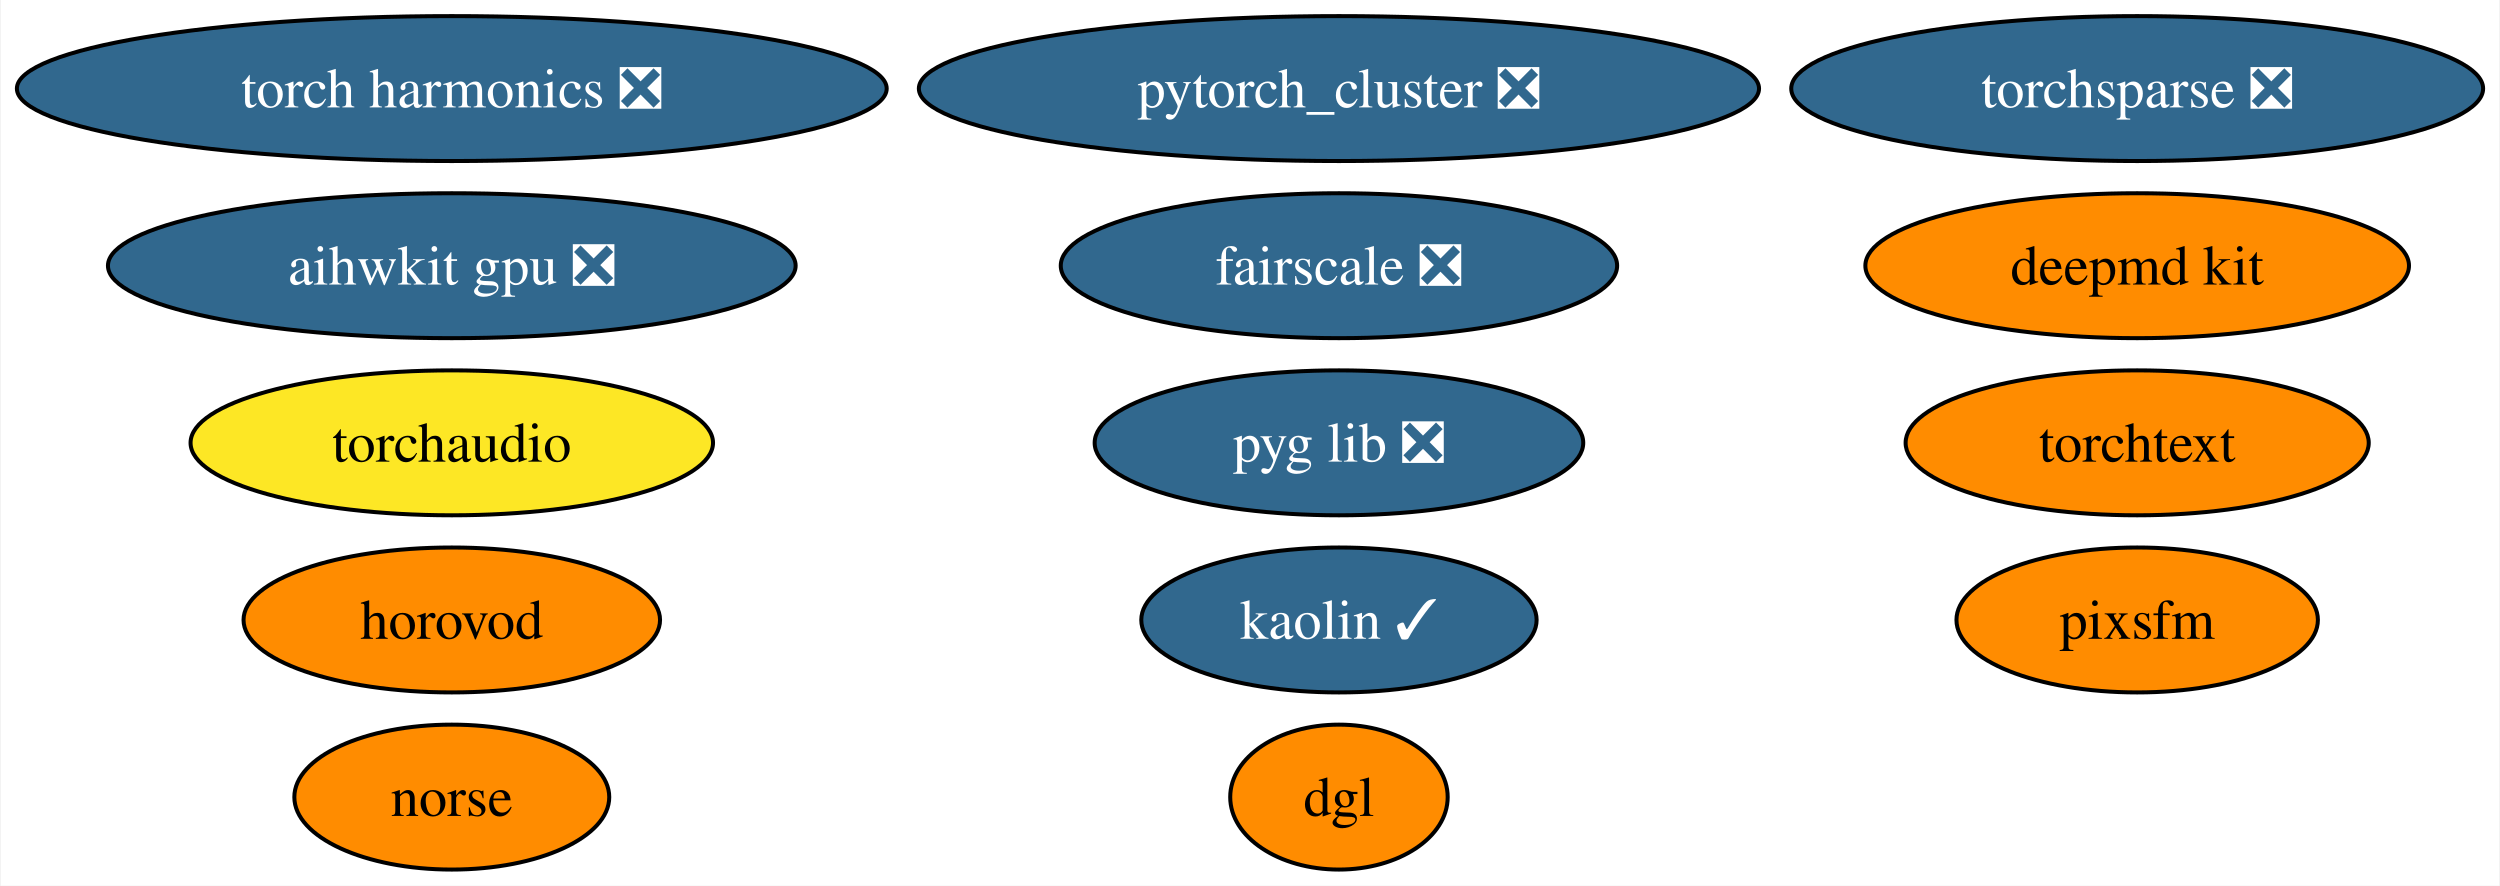
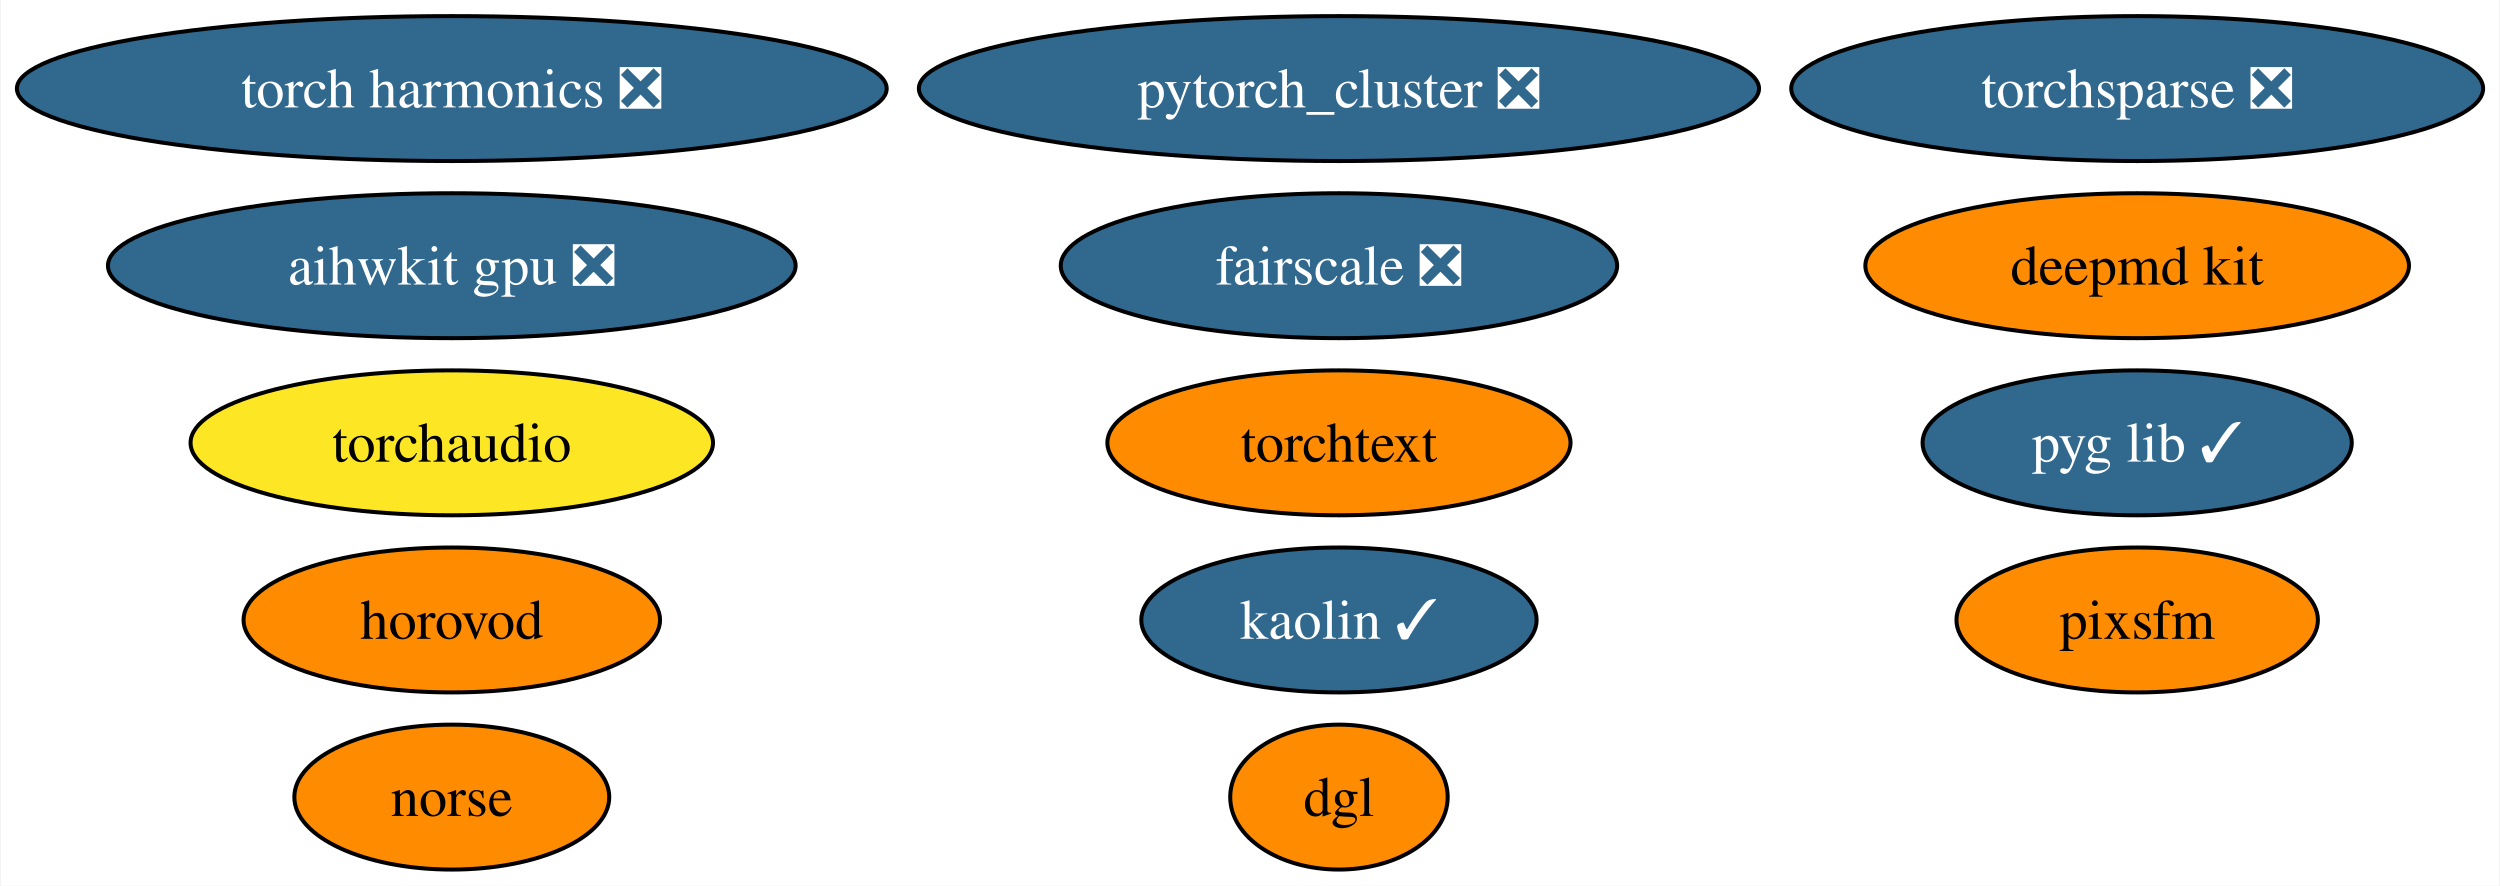
<svg xmlns="http://www.w3.org/2000/svg" xmlns:xlink="http://www.w3.org/1999/xlink" width="621pt" height="220pt" viewBox="0.00 0.00 620.61 220.00">
  <g id="graph0" class="graph" transform="scale(1 1) rotate(0) translate(4 216)">
    <polygon fill="white" stroke="none" points="-4,4 -4,-216 616.61,-216 616.61,4 -4,4" />
    <g id="node1" class="node">
      <g id="a_node1">
        <a xlink:href="https://github.com/conda-forge/deepmd-kit-feedstock" xlink:title="deepmd kit">
          <ellipse fill="#ff8c00" stroke="black" cx="526.68" cy="-150" rx="67.52" ry="18" />
          <text text-anchor="middle" x="526.68" y="-145.32" font-family="Times,serif" font-size="14.00">deepmd kit</text>
        </a>
      </g>
    </g>
    <g id="node2" class="node">
      <g id="a_node2">
        <a xlink:href="https://github.com/conda-forge/pytorch_cluster-feedstock/pull/59" xlink:title="pytorch_cluster ❎">
          <ellipse fill="#31688e" stroke="black" cx="328.4" cy="-194" rx="104.35" ry="18" />
          <text text-anchor="middle" x="328.4" y="-189.32" font-family="Times,serif" font-size="14.00" fill="white">pytorch_cluster ❎</text>
        </a>
      </g>
    </g>
    <g id="node3" class="node">
      <g id="a_node3">
        <a xlink:href="https://github.com/conda-forge/torchsparse-feedstock/pull/38" xlink:title="torchsparse ❎">
          <ellipse fill="#31688e" stroke="black" cx="526.68" cy="-194" rx="85.93" ry="18" />
          <text text-anchor="middle" x="526.68" y="-189.32" font-family="Times,serif" font-size="14.00" fill="white">torchsparse ❎</text>
        </a>
      </g>
    </g>
    <g id="node4" class="node">
      <g id="a_node4">
        <a xlink:href="https://github.com/conda-forge/kaolin-feedstock/pull/30" xlink:title="kaolin ✓">
          <ellipse fill="#31688e" stroke="black" cx="328.4" cy="-62" rx="49.1" ry="18" />
          <text text-anchor="middle" x="328.4" y="-57.33" font-family="Times,serif" font-size="14.00" fill="white">kaolin ✓</text>
        </a>
      </g>
    </g>
    <g id="node5" class="node">
      <g id="a_node5">
        <a xlink:href="https://github.com/conda-forge/norse-feedstock" xlink:title="norse">
          <ellipse fill="#ff8c00" stroke="black" cx="108.03" cy="-18" rx="39.11" ry="18" />
          <text text-anchor="middle" x="108.03" y="-13.32" font-family="Times,serif" font-size="14.00">norse</text>
        </a>
      </g>
    </g>
    <g id="node6" class="node">
      <g id="a_node6">
        <a xlink:href="https://github.com/conda-forge/fairscale-feedstock/pull/36" xlink:title="fairscale ❎">
          <ellipse fill="#31688e" stroke="black" cx="328.4" cy="-150" rx="69.1" ry="18" />
          <text text-anchor="middle" x="328.4" y="-145.32" font-family="Times,serif" font-size="14.00" fill="white">fairscale ❎</text>
        </a>
      </g>
    </g>
    <g id="node7" class="node">
      <g id="a_node7">
-         <a xlink:href="https://github.com/conda-forge/pyg-lib-feedstock/pull/32" xlink:title="pyg lib ❎">
-           <ellipse fill="#31688e" stroke="black" cx="328.4" cy="-106" rx="60.68" ry="18" />
-           <text text-anchor="middle" x="328.4" y="-101.33" font-family="Times,serif" font-size="14.00" fill="white">pyg lib ❎</text>
+         <a xlink:href="https://github.com/conda-forge/pyg-lib-feedstock/pull/32" xlink:title="pyg lib ✓">
+           <ellipse fill="#31688e" stroke="black" cx="526.68" cy="-106" rx="53.31" ry="18" />
+           <text text-anchor="middle" x="526.68" y="-101.33" font-family="Times,serif" font-size="14.00" fill="white">pyg lib ✓</text>
        </a>
      </g>
    </g>
    <g id="node8" class="node">
      <g id="a_node8">
        <a xlink:href="https://github.com/conda-forge/torchtext-feedstock" xlink:title="torchtext">
-           <ellipse fill="#ff8c00" stroke="black" cx="526.68" cy="-106" rx="57.52" ry="18" />
-           <text text-anchor="middle" x="526.68" y="-101.33" font-family="Times,serif" font-size="14.00">torchtext</text>
+           <ellipse fill="#ff8c00" stroke="black" cx="328.4" cy="-106" rx="57.52" ry="18" />
+           <text text-anchor="middle" x="328.4" y="-101.33" font-family="Times,serif" font-size="14.00">torchtext</text>
        </a>
      </g>
    </g>
    <g id="node9" class="node">
      <g id="a_node9">
        <a xlink:href="https://github.com/conda-forge/pixsfm-feedstock" xlink:title="pixsfm">
          <ellipse fill="#ff8c00" stroke="black" cx="526.68" cy="-62" rx="44.89" ry="18" />
          <text text-anchor="middle" x="526.68" y="-57.33" font-family="Times,serif" font-size="14.00">pixsfm</text>
        </a>
      </g>
    </g>
    <g id="node10" class="node">
      <g id="a_node10">
        <a xlink:href="https://github.com/conda-forge/dgl-feedstock" xlink:title="dgl">
          <ellipse fill="#ff8c00" stroke="black" cx="328.4" cy="-18" rx="27.01" ry="18" />
          <text text-anchor="middle" x="328.4" y="-13.32" font-family="Times,serif" font-size="14.00">dgl</text>
        </a>
      </g>
    </g>
    <g id="node11" class="node">
      <g id="a_node11">
        <a xlink:href="https://github.com/conda-forge/aihwkit-gpu-feedstock/pull/20" xlink:title="aihwkit gpu ❎">
          <ellipse fill="#31688e" stroke="black" cx="108.03" cy="-150" rx="85.41" ry="18" />
          <text text-anchor="middle" x="108.03" y="-145.32" font-family="Times,serif" font-size="14.00" fill="white">aihwkit gpu ❎</text>
        </a>
      </g>
    </g>
    <g id="node12" class="node">
      <g id="a_node12">
        <a xlink:href="https://github.com/conda-forge/horovod-feedstock" xlink:title="horovod">
          <ellipse fill="#ff8c00" stroke="black" cx="108.03" cy="-62" rx="51.73" ry="18" />
          <text text-anchor="middle" x="108.03" y="-57.33" font-family="Times,serif" font-size="14.00">horovod</text>
        </a>
      </g>
    </g>
    <g id="node13" class="node">
      <g id="a_node13">
        <a xlink:href="https://github.com/conda-forge/torch-harmonics-feedstock/pull/6" xlink:title="torch harmonics ❎">
          <ellipse fill="#31688e" stroke="black" cx="108.03" cy="-194" rx="108.03" ry="18" />
          <text text-anchor="middle" x="108.03" y="-189.32" font-family="Times,serif" font-size="14.00" fill="white">torch harmonics ❎</text>
        </a>
      </g>
    </g>
    <g id="node14" class="node">
      <g id="a_node14">
        <a xlink:href="https://github.com/conda-forge/torchaudio-feedstock" xlink:title="torchaudio">
          <ellipse fill="#fde725" stroke="black" cx="108.03" cy="-106" rx="64.89" ry="18" />
          <text text-anchor="middle" x="108.03" y="-101.33" font-family="Times,serif" font-size="14.00">torchaudio</text>
        </a>
      </g>
    </g>
  </g>
</svg>
